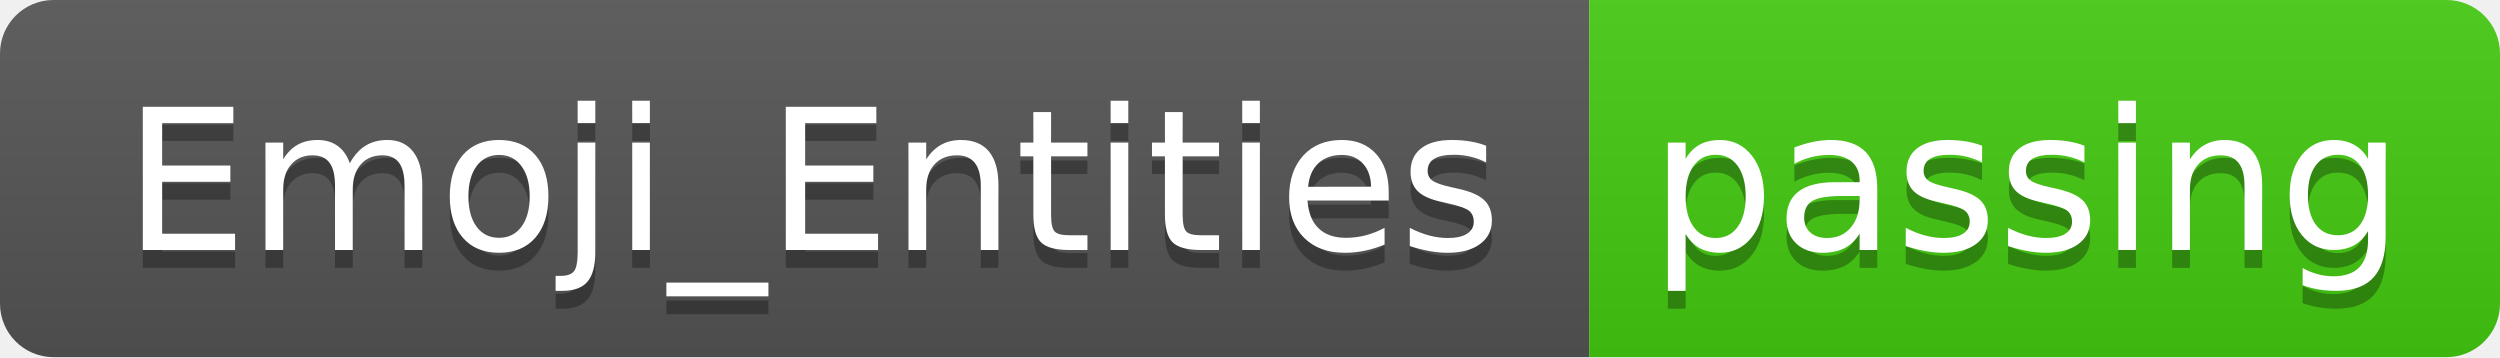
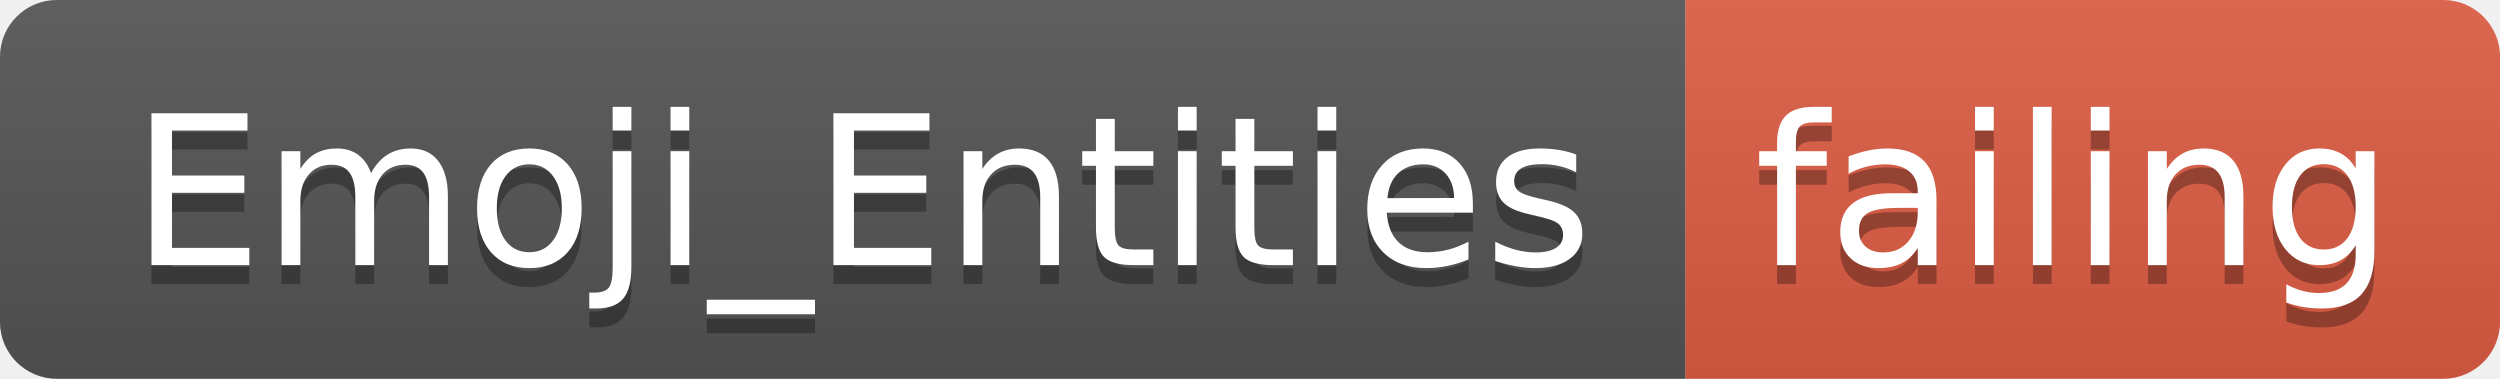
- <svg xmlns="http://www.w3.org/2000/svg" width="140" height="20">
+ <svg xmlns="http://www.w3.org/2000/svg" width="132" height="20">
  <linearGradient id="smooth" x2="0" y2="100%">
    <stop offset="0" stop-color="#bbb" stop-opacity=".1" />
    <stop offset="1" stop-opacity=".1" />
  </linearGradient>
  <clipPath id="round">
-     <rect width="140" height="20" rx="3" fill="#fff" />
+     <rect width="132" height="20" rx="3" fill="#fff" />
  </clipPath>
  <g clip-path="url(#round)">
    <rect width="89" height="20" fill="#555" />
-     <rect x="89" width="51" height="20" fill="#4c1" />
-     <rect width="140" height="20" fill="url(#smooth)" />
+     <rect x="89" width="43" height="20" fill="#e05d44" />
+     <rect width="132" height="20" fill="url(#smooth)" />
  </g>
  <g fill="#fff" text-anchor="middle" font-family="DejaVu Sans,Verdana,Geneva,sans-serif" font-size="110">
    <text x="455" y="150" fill="#010101" fill-opacity=".3" transform="scale(0.1)" textLength="790" lengthAdjust="spacing">Emoji_Entities</text>
    <text x="455" y="140" transform="scale(0.1)" textLength="790" lengthAdjust="spacing">Emoji_Entities</text>
-     <text x="1135" y="150" fill="#010101" fill-opacity=".3" transform="scale(0.1)" textLength="410" lengthAdjust="spacing">passing</text>
-     <text x="1135" y="140" transform="scale(0.1)" textLength="410" lengthAdjust="spacing">passing</text>
+     <text x="1095" y="150" fill="#010101" fill-opacity=".3" transform="scale(0.1)" textLength="330" lengthAdjust="spacing">failing</text>
+     <text x="1095" y="140" transform="scale(0.1)" textLength="330" lengthAdjust="spacing">failing</text>
  </g>
</svg>
